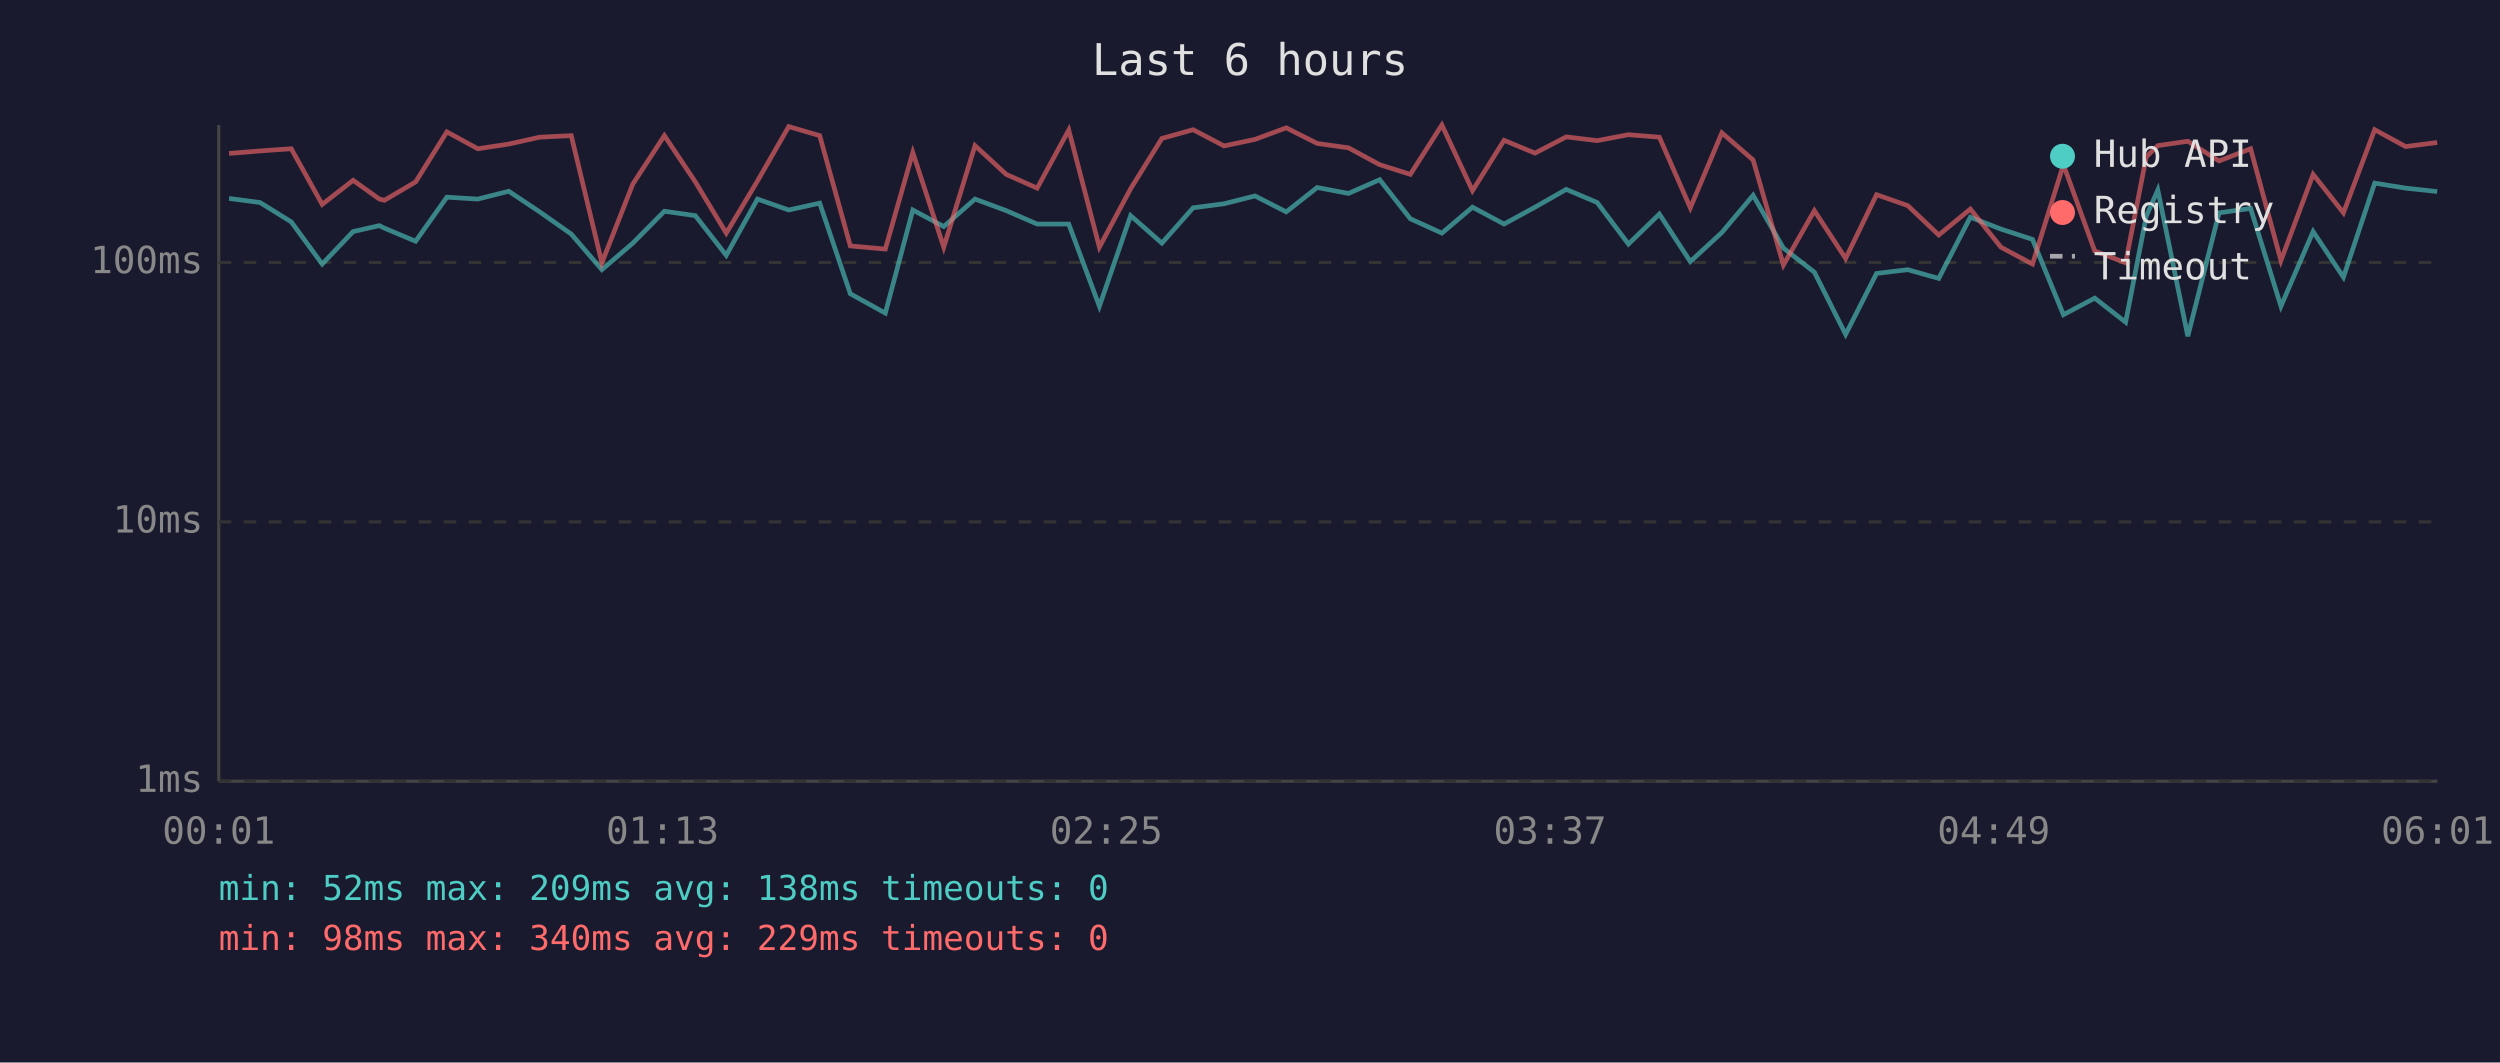
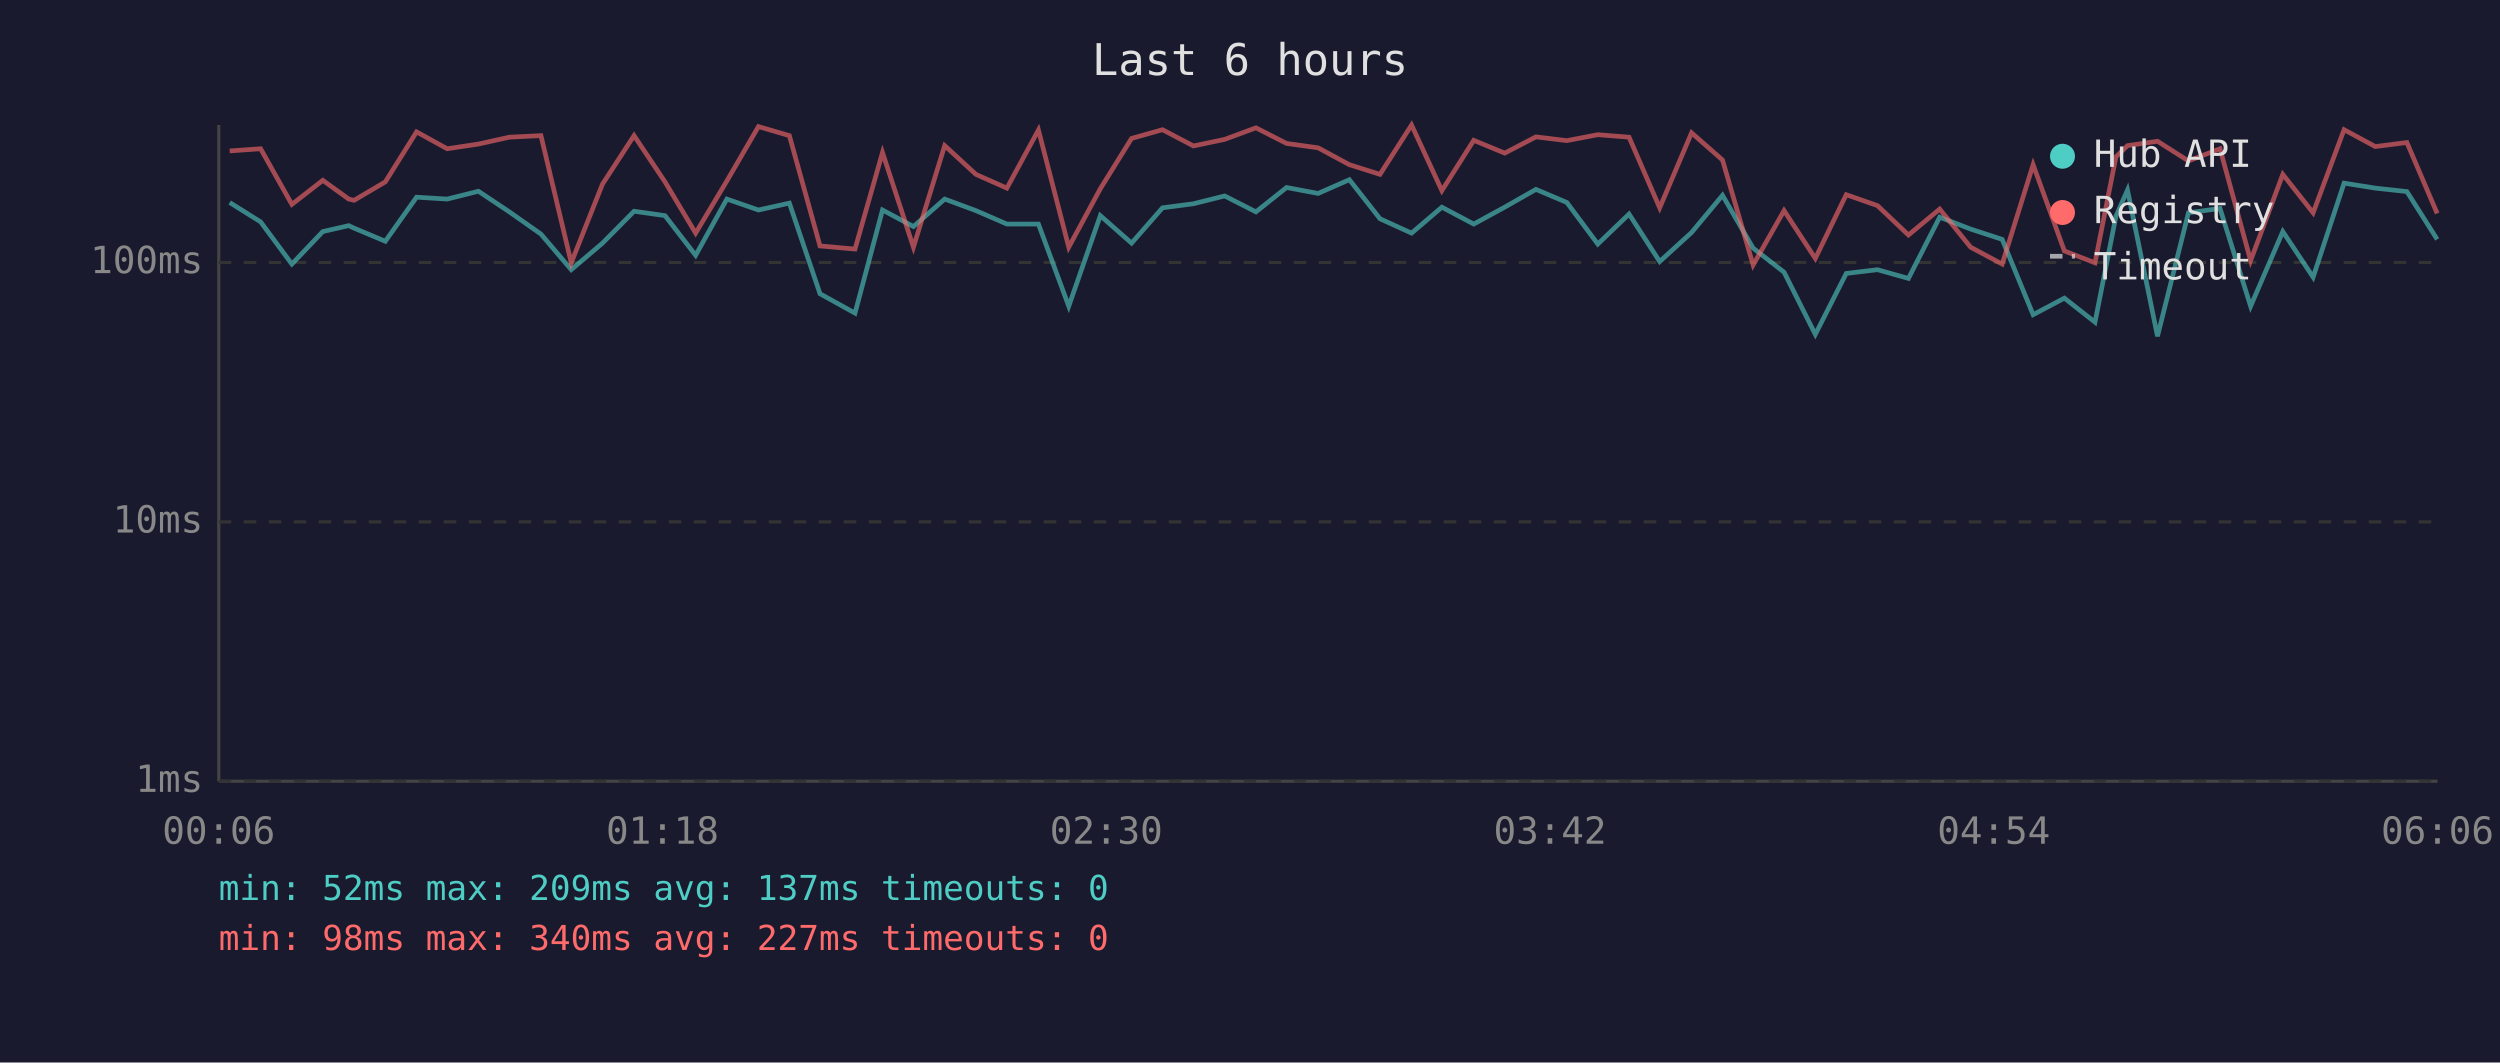
<svg xmlns="http://www.w3.org/2000/svg" viewBox="0 0 800 340" font-family="monospace" font-size="12">
  <rect width="800" height="340" fill="#1a1a2e" />
  <text x="400" y="24" fill="#e0e0e0" font-size="14" text-anchor="middle">Last 6 hours</text>
  <line x1="70" y1="40" x2="70" y2="250" stroke="#444" stroke-width="1" />
  <line x1="70" y1="250" x2="780" y2="250" stroke="#444" stroke-width="1" />
  <line x1="70" y1="250" x2="780" y2="250" stroke="#333" stroke-width="1" stroke-dasharray="4" />
  <text x="65" y="250" fill="#888" text-anchor="end" dominant-baseline="middle">1ms</text>
  <line x1="70" y1="167" x2="780" y2="167" stroke="#333" stroke-width="1" stroke-dasharray="4" />
  <text x="65" y="167" fill="#888" text-anchor="end" dominant-baseline="middle">10ms</text>
  <line x1="70" y1="84" x2="780" y2="84" stroke="#333" stroke-width="1" stroke-dasharray="4" />
  <text x="65" y="84" fill="#888" text-anchor="end" dominant-baseline="middle">100ms</text>
-   <text x="70" y="270" fill="#888" text-anchor="middle">00:01</text>
-   <text x="212" y="270" fill="#888" text-anchor="middle">01:13</text>
-   <text x="354" y="270" fill="#888" text-anchor="middle">02:25</text>
-   <text x="496" y="270" fill="#888" text-anchor="middle">03:37</text>
-   <text x="638" y="270" fill="#888" text-anchor="middle">04:49</text>
-   <text x="780" y="270" fill="#888" text-anchor="middle">06:01</text>
-   <polyline points="73.3,63.5 83.2,64.8 93.2,71.0 103.1,84.5 113.0,74.1 121.4,72.2 123.0,73.0 133.0,77.2 143.0,63.1 152.9,63.7 162.8,61.2 172.7,67.8 182.8,74.9 192.6,86.3 202.5,77.8 212.6,67.6 222.5,69.0 232.4,81.7 242.4,63.7 252.4,67.2 262.3,65.0 272.1,94.0 283.3,100.2 292.1,67.2 302.0,72.5 312.0,63.7 322.0,67.4 331.9,71.7 342.0,71.7 351.8,98.0 361.8,69.0 371.8,77.8 381.8,66.5 391.7,65.2 401.6,62.7 411.6,67.8 421.5,60.0 431.5,61.9 441.5,57.5 451.3,70.0 461.4,74.6 471.2,66.3 481.3,71.7 491.2,66.3 501.2,60.6 511.1,64.8 521.1,78.1 531.0,68.5 540.9,83.7 551.0,74.4 561.0,62.5 570.7,79.4 580.6,87.1 590.6,107.0 600.5,87.5 610.5,86.3 620.4,89.1 630.5,69.5 640.3,73.3 650.4,76.6 660.3,100.7 670.3,95.4 680.2,103.1 686.8,69.2 690.5,60.8 700.1,107.6 710.1,68.1 720.2,66.7 729.9,98.0 740.2,74.1 749.9,88.7 759.9,58.6 769.8,60.2 779.9,61.3" fill="none" stroke="#4ecdc4" stroke-width="1.5" opacity="0.6" />
-   <polyline points="73.3,49.1 83.2,48.3 93.2,47.6 103.1,65.4 113.0,57.7 121.4,63.7 123.0,64.1 133.0,58.2 143.0,42.2 152.9,47.6 162.8,46.1 172.7,43.9 182.8,43.4 192.6,84.1 202.5,58.9 212.6,43.4 222.5,58.2 232.4,74.6 242.4,57.9 252.4,40.5 262.3,43.4 272.1,78.7 283.3,79.7 292.1,48.8 302.0,79.1 312.0,46.6 322.0,55.8 331.9,60.2 342.0,41.6 351.8,79.1 361.8,60.4 371.8,44.3 381.8,41.5 391.7,46.7 401.6,44.6 411.6,40.9 421.5,45.9 431.5,47.3 441.5,52.7 451.3,55.8 461.4,40.0 471.2,61.0 481.3,44.9 491.2,49.0 501.2,43.8 511.1,45.0 521.1,43.1 531.0,43.9 540.9,66.5 551.0,42.5 561.0,51.2 570.7,84.8 580.6,67.4 590.6,82.7 600.5,62.3 610.5,65.8 620.4,75.2 630.5,66.9 640.3,79.1 650.4,84.5 660.3,52.7 670.3,80.3 680.2,84.1 686.8,50.2 690.5,46.6 700.1,45.2 710.1,51.5 720.2,47.6 729.9,83.4 740.2,55.8 749.9,68.1 759.9,41.5 769.8,46.9 779.9,45.6" fill="none" stroke="#ff6b6b" stroke-width="1.5" opacity="0.6" />
+   <text x="70" y="270" fill="#888" text-anchor="middle">00:06</text>
+   <text x="212" y="270" fill="#888" text-anchor="middle">01:18</text>
+   <text x="354" y="270" fill="#888" text-anchor="middle">02:30</text>
+   <text x="496" y="270" fill="#888" text-anchor="middle">03:42</text>
+   <text x="638" y="270" fill="#888" text-anchor="middle">04:54</text>
+   <text x="780" y="270" fill="#888" text-anchor="middle">06:06</text>
+   <polyline points="73.5,64.8 83.4,71.0 93.4,84.5 103.3,74.1 111.6,72.2 113.3,73.0 123.3,77.2 133.3,63.1 143.1,63.7 153.1,61.2 163.0,67.8 173.1,74.9 182.8,86.3 192.8,77.8 202.9,67.6 212.8,69.0 222.6,81.7 232.6,63.7 242.7,67.2 252.6,65.0 262.4,94.0 273.6,100.2 282.4,67.2 292.3,72.5 302.3,63.7 312.3,67.4 322.2,71.7 332.3,71.7 342.0,98.0 352.1,69.0 362.1,77.8 372.0,66.5 381.9,65.2 391.9,62.7 401.9,67.8 411.7,60.0 421.8,61.9 431.8,57.5 441.6,70.0 451.7,74.6 461.4,66.3 471.6,71.7 481.5,66.3 491.5,60.6 501.4,64.8 511.3,78.1 521.3,68.5 531.1,83.7 541.3,74.4 551.2,62.5 561.0,79.4 570.9,87.1 580.9,107.0 590.8,87.5 600.8,86.3 610.7,89.1 620.7,69.5 630.6,73.3 640.7,76.6 650.6,100.7 660.6,95.4 670.4,103.1 677.1,69.2 680.8,60.8 690.4,107.6 700.3,68.1 710.4,66.7 720.2,98.0 730.5,74.1 740.2,88.7 750.1,58.6 760.1,60.2 770.2,61.3 779.9,76.6" fill="none" stroke="#4ecdc4" stroke-width="1.5" opacity="0.6" />
+   <polyline points="73.5,48.3 83.4,47.6 93.4,65.4 103.3,57.7 111.6,63.7 113.3,64.1 123.3,58.2 133.3,42.2 143.1,47.6 153.1,46.1 163.0,43.9 173.1,43.4 182.8,84.1 192.8,58.9 202.9,43.4 212.8,58.2 222.6,74.6 232.6,57.9 242.7,40.5 252.6,43.4 262.4,78.7 273.6,79.7 282.4,48.8 292.3,79.1 302.3,46.6 312.3,55.8 322.2,60.2 332.3,41.6 342.0,79.1 352.1,60.4 362.1,44.3 372.0,41.5 381.9,46.7 391.9,44.6 401.9,40.9 411.7,45.9 421.8,47.3 431.8,52.7 441.6,55.8 451.7,40.0 461.4,61.0 471.6,44.9 481.5,49.0 491.5,43.8 501.4,45.0 511.3,43.1 521.3,43.9 531.1,66.5 541.3,42.5 551.2,51.2 561.0,84.8 570.9,67.4 580.9,82.7 590.8,62.3 600.8,65.8 610.7,75.2 620.7,66.9 630.6,79.1 640.7,84.5 650.6,52.7 660.6,80.3 670.4,84.1 677.1,50.2 680.8,46.6 690.4,45.2 700.3,51.5 710.4,47.6 720.2,83.4 730.5,55.8 740.2,68.1 750.1,41.5 760.1,46.9 770.2,45.6 779.9,68.3" fill="none" stroke="#ff6b6b" stroke-width="1.5" opacity="0.6" />
  <circle cx="660" cy="50" r="4" fill="#4ecdc4" />
  <text x="670" y="50" fill="#e0e0e0" dominant-baseline="middle">Hub API</text>
  <circle cx="660" cy="68" r="4" fill="#ff6b6b" />
  <text x="670" y="68" fill="#e0e0e0" dominant-baseline="middle">Registry</text>
  <line x1="656" y1="82" x2="664" y2="82" stroke="#e0e0e0" stroke-width="1.5" stroke-dasharray="4,3" opacity="0.7" />
  <text x="670" y="86" fill="#e0e0e0" dominant-baseline="middle">Timeout</text>
-   <text x="70" y="288" fill="#4ecdc4" font-size="11">min: 52ms  max: 209ms  avg: 138ms  timeouts: 0</text>
-   <text x="70" y="304" fill="#ff6b6b" font-size="11">min: 98ms  max: 340ms  avg: 229ms  timeouts: 0</text>
+   <text x="70" y="288" fill="#4ecdc4" font-size="11">min: 52ms  max: 209ms  avg: 137ms  timeouts: 0</text>
+   <text x="70" y="304" fill="#ff6b6b" font-size="11">min: 98ms  max: 340ms  avg: 227ms  timeouts: 0</text>
</svg>
